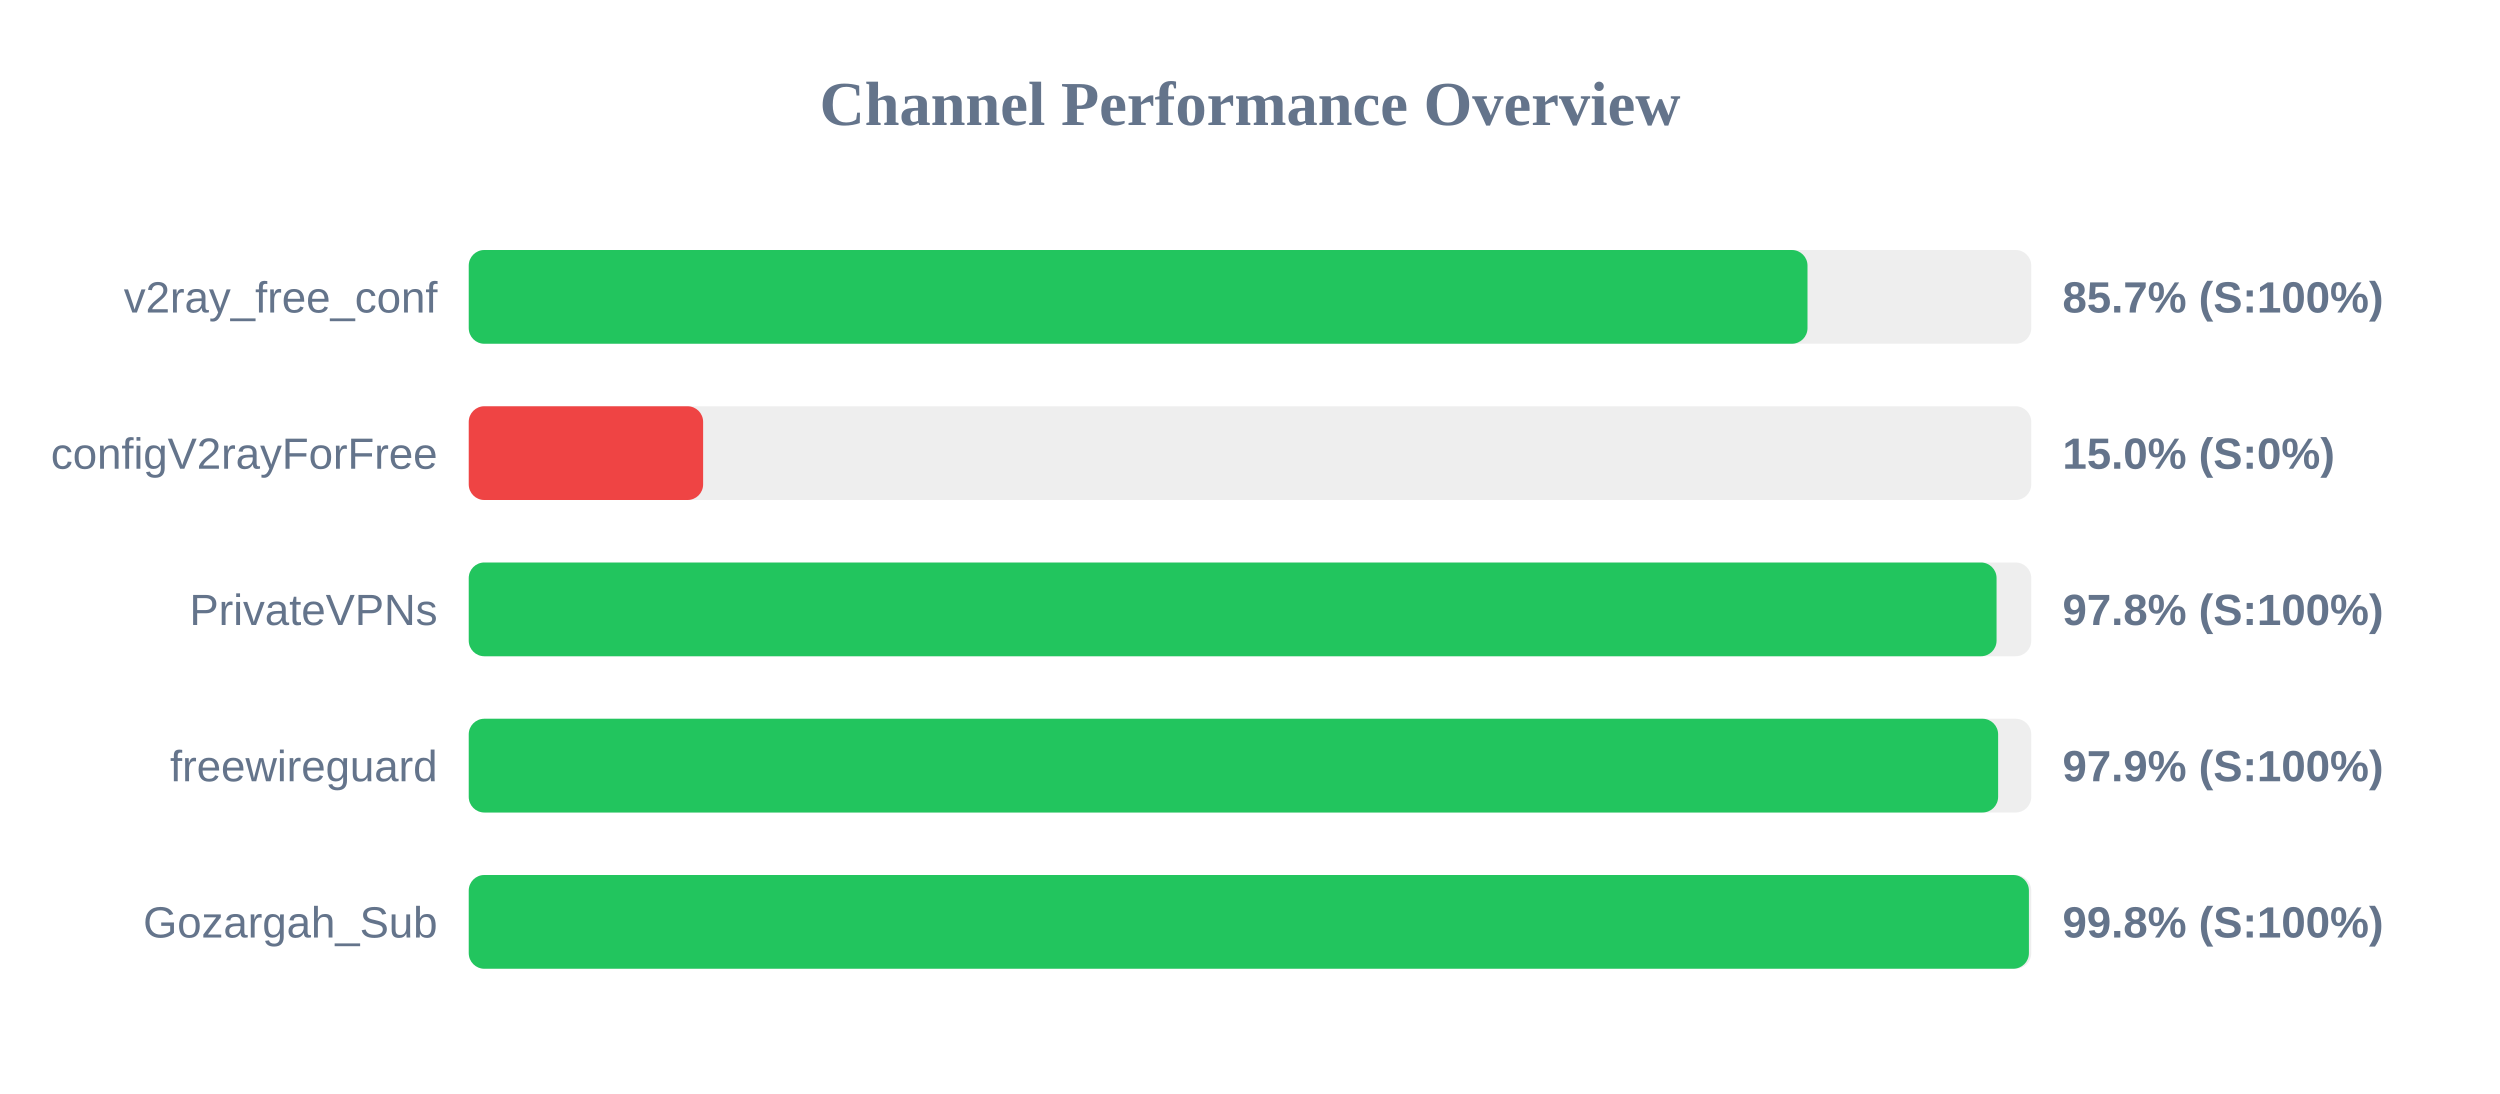
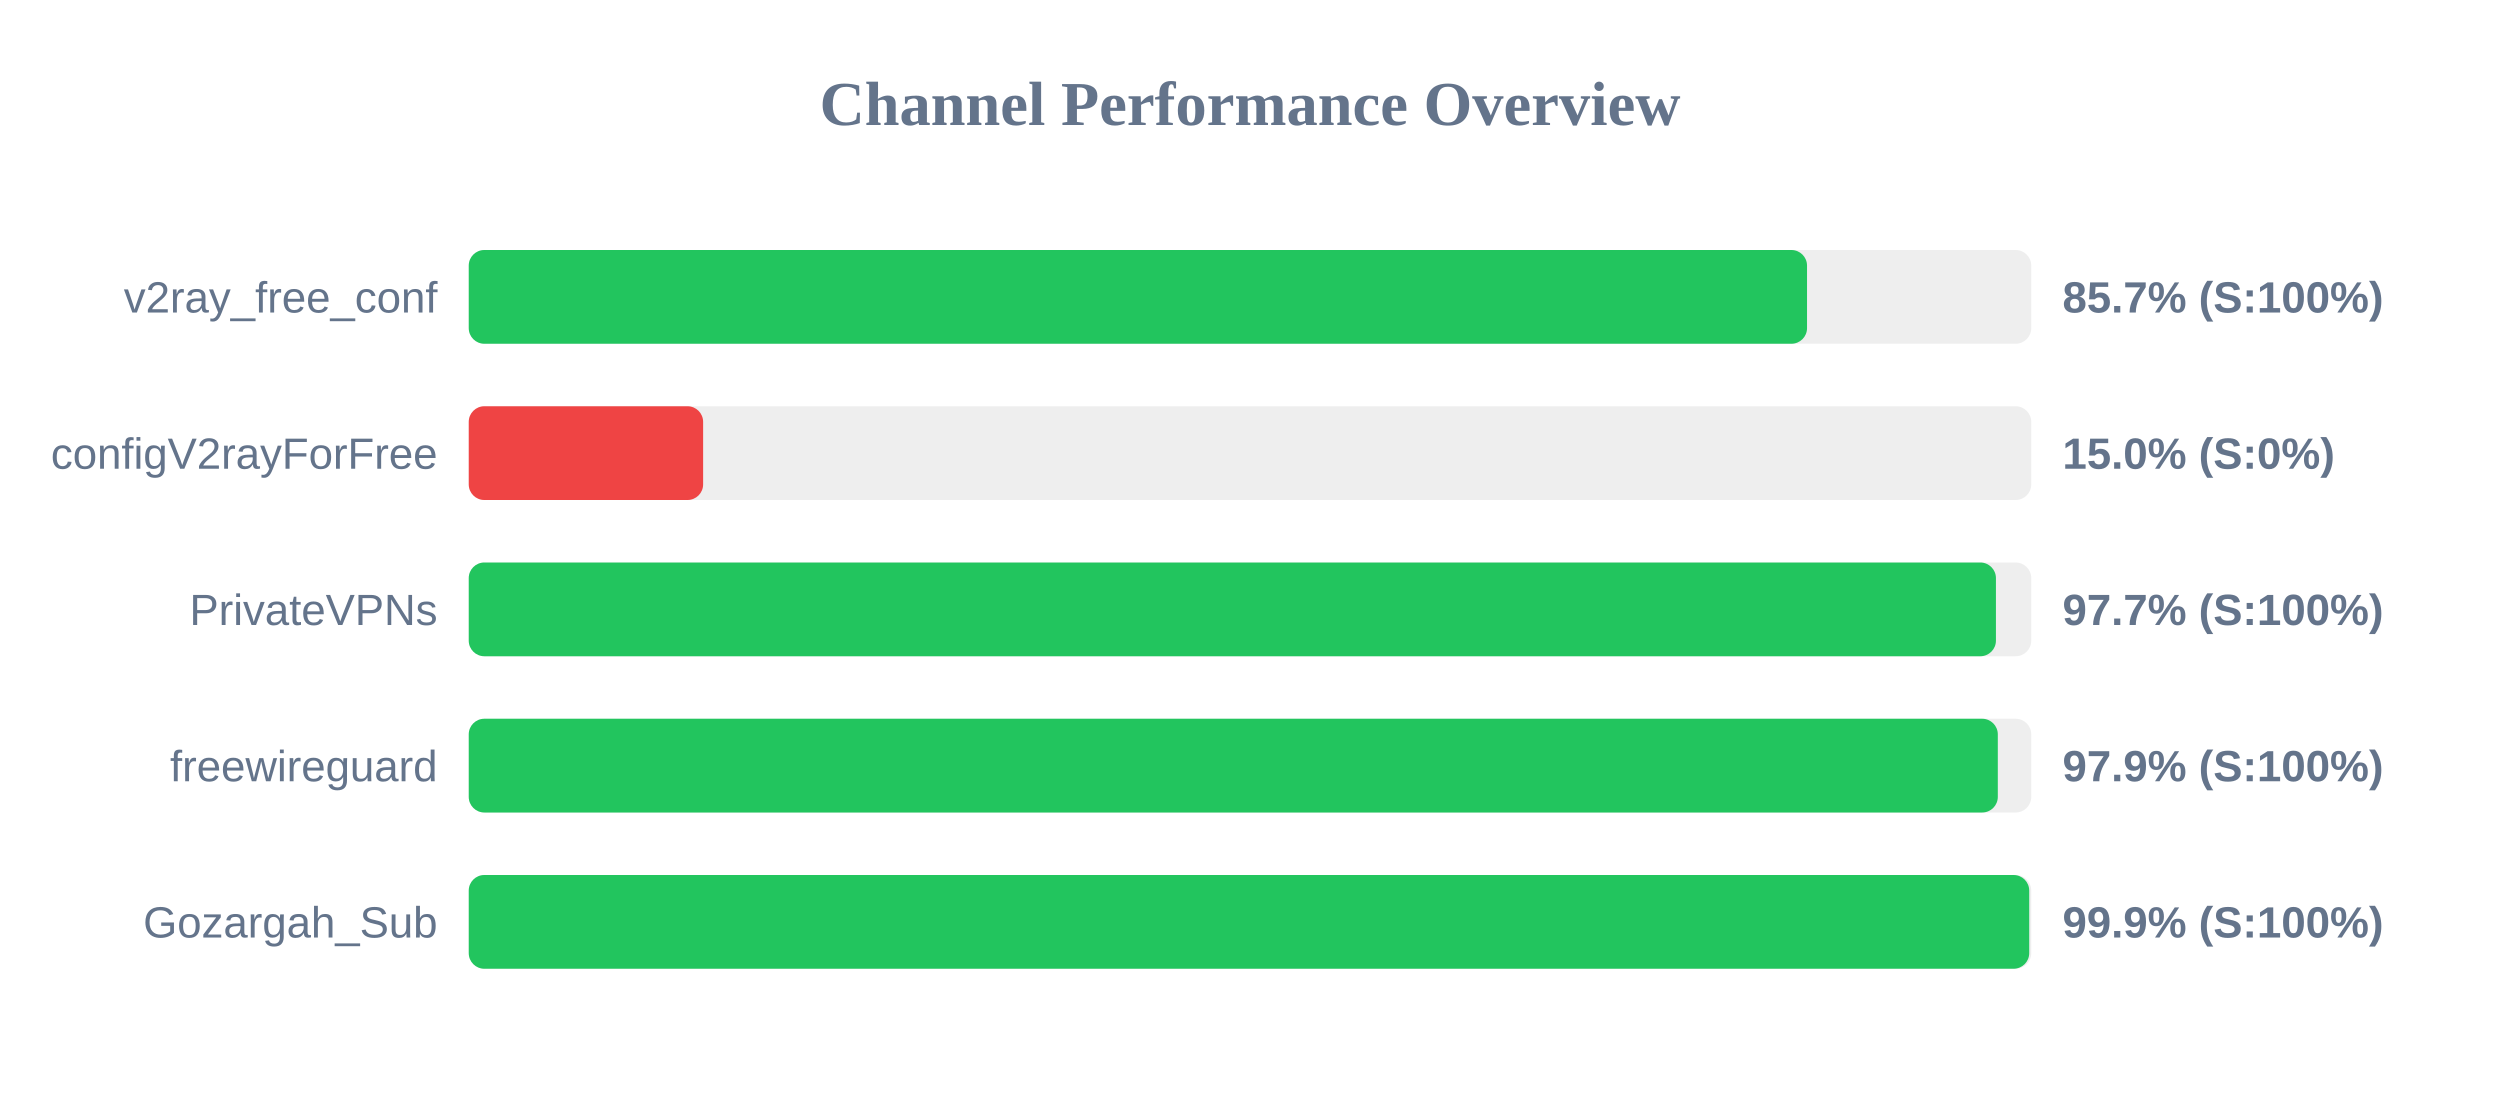
<svg xmlns="http://www.w3.org/2000/svg" width="800" height="350" version="1.1">
  <style>
        .row { font: 14px Arial; fill: #64748b; }
        .score { font: bold 14px Arial; fill: #64748b; }
    </style>
  <text x="400" y="40" text-anchor="middle" font-size="20px" font-weight="bold" fill="#64748b">Channel Performance Overview</text>
  <rect x="150" y="80" width="500" height="30" fill="#eee" rx="5" />
-   <rect x="150" y="80" width="428.4" height="30" fill="#22c55e" rx="5" />
+   <rect x="150" y="80" width="428.25" height="30" fill="#22c55e" rx="5" />
  <text x="140" y="100" text-anchor="end" class="row">v2ray_free_conf</text>
  <text x="660" y="100" text-anchor="start" class="score">85.7% (S:100%)</text>
  <rect x="150" y="130" width="500" height="30" fill="#eee" rx="5" />
  <rect x="150" y="130" width="75.0" height="30" fill="#ef4444" rx="5" />
  <text x="140" y="150" text-anchor="end" class="row">configV2rayForFree</text>
  <text x="660" y="150" text-anchor="start" class="score">15.0% (S:0%)</text>
  <rect x="150" y="180" width="500" height="30" fill="#eee" rx="5" />
-   <rect x="150" y="180" width="488.9" height="30" fill="#22c55e" rx="5" />
+   <rect x="150" y="180" width="488.7" height="30" fill="#22c55e" rx="5" />
  <text x="140" y="200" text-anchor="end" class="row">PrivateVPNs</text>
-   <text x="660" y="200" text-anchor="start" class="score">97.8% (S:100%)</text>
+   <text x="660" y="200" text-anchor="start" class="score">97.7% (S:100%)</text>
  <rect x="150" y="230" width="500" height="30" fill="#eee" rx="5" />
-   <rect x="150" y="230" width="489.4" height="30" fill="#22c55e" rx="5" />
+   <rect x="150" y="230" width="489.3" height="30" fill="#22c55e" rx="5" />
  <text x="140" y="250" text-anchor="end" class="row">freewireguard</text>
  <text x="660" y="250" text-anchor="start" class="score">97.9% (S:100%)</text>
  <rect x="150" y="280" width="500" height="30" fill="#eee" rx="5" />
-   <rect x="150" y="280" width="499.25" height="30" fill="#22c55e" rx="5" />
+   <rect x="150" y="280" width="499.35" height="30" fill="#22c55e" rx="5" />
  <text x="140" y="300" text-anchor="end" class="row">Gozargah_Sub</text>
-   <text x="660" y="300" text-anchor="start" class="score">99.8% (S:100%)</text>
+   <text x="660" y="300" text-anchor="start" class="score">99.9% (S:100%)</text>
</svg>
